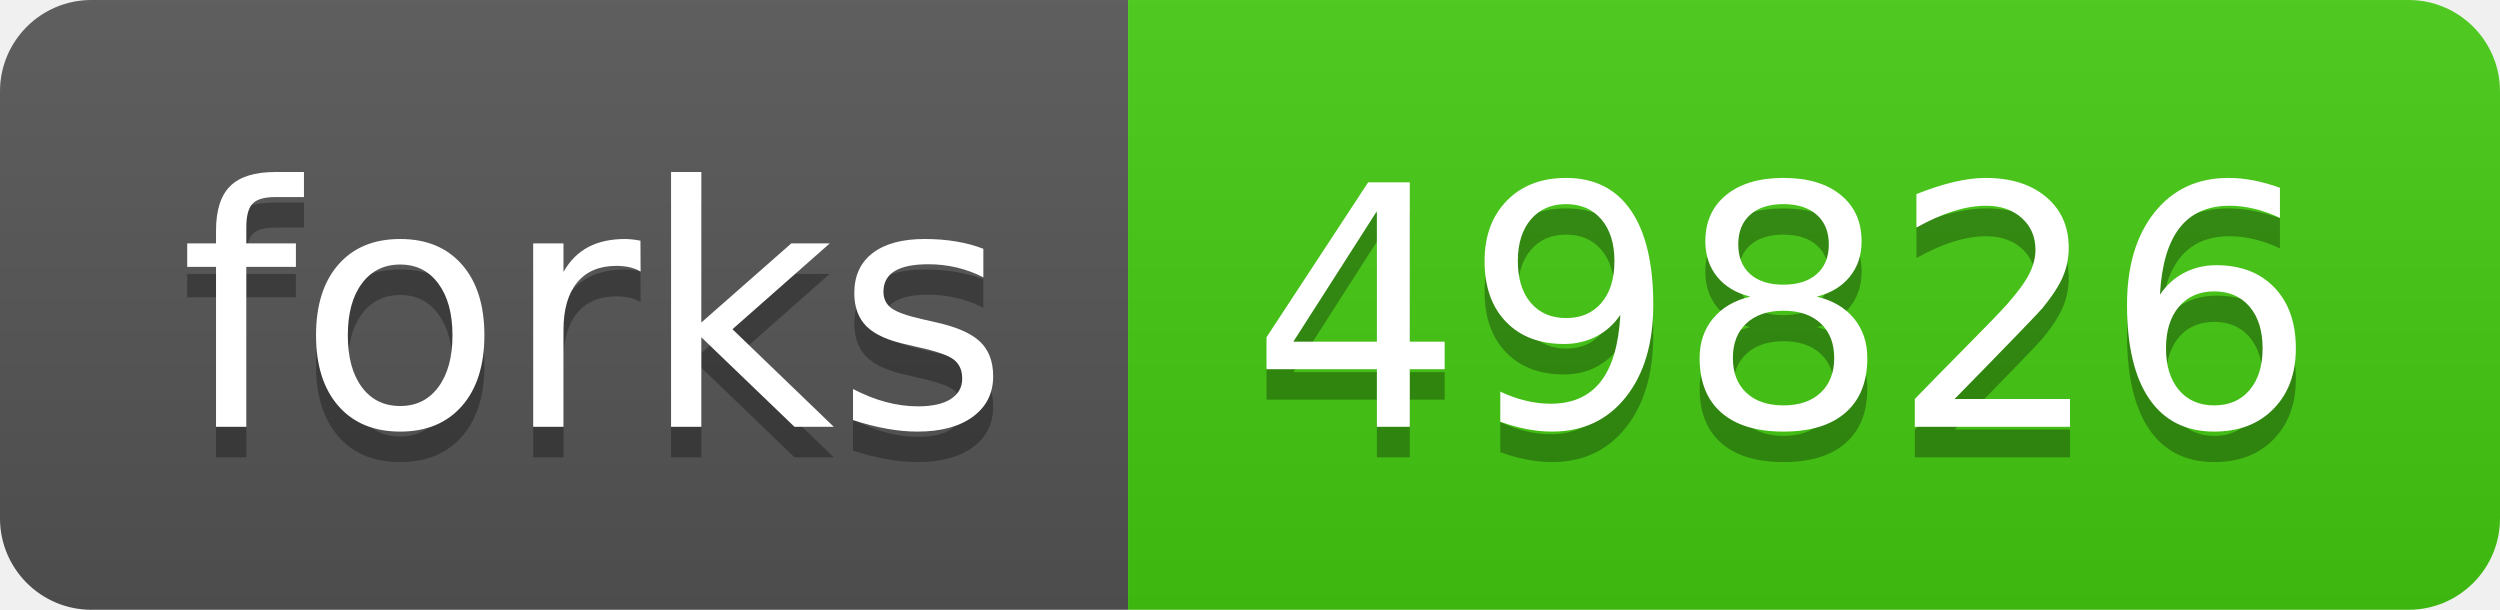
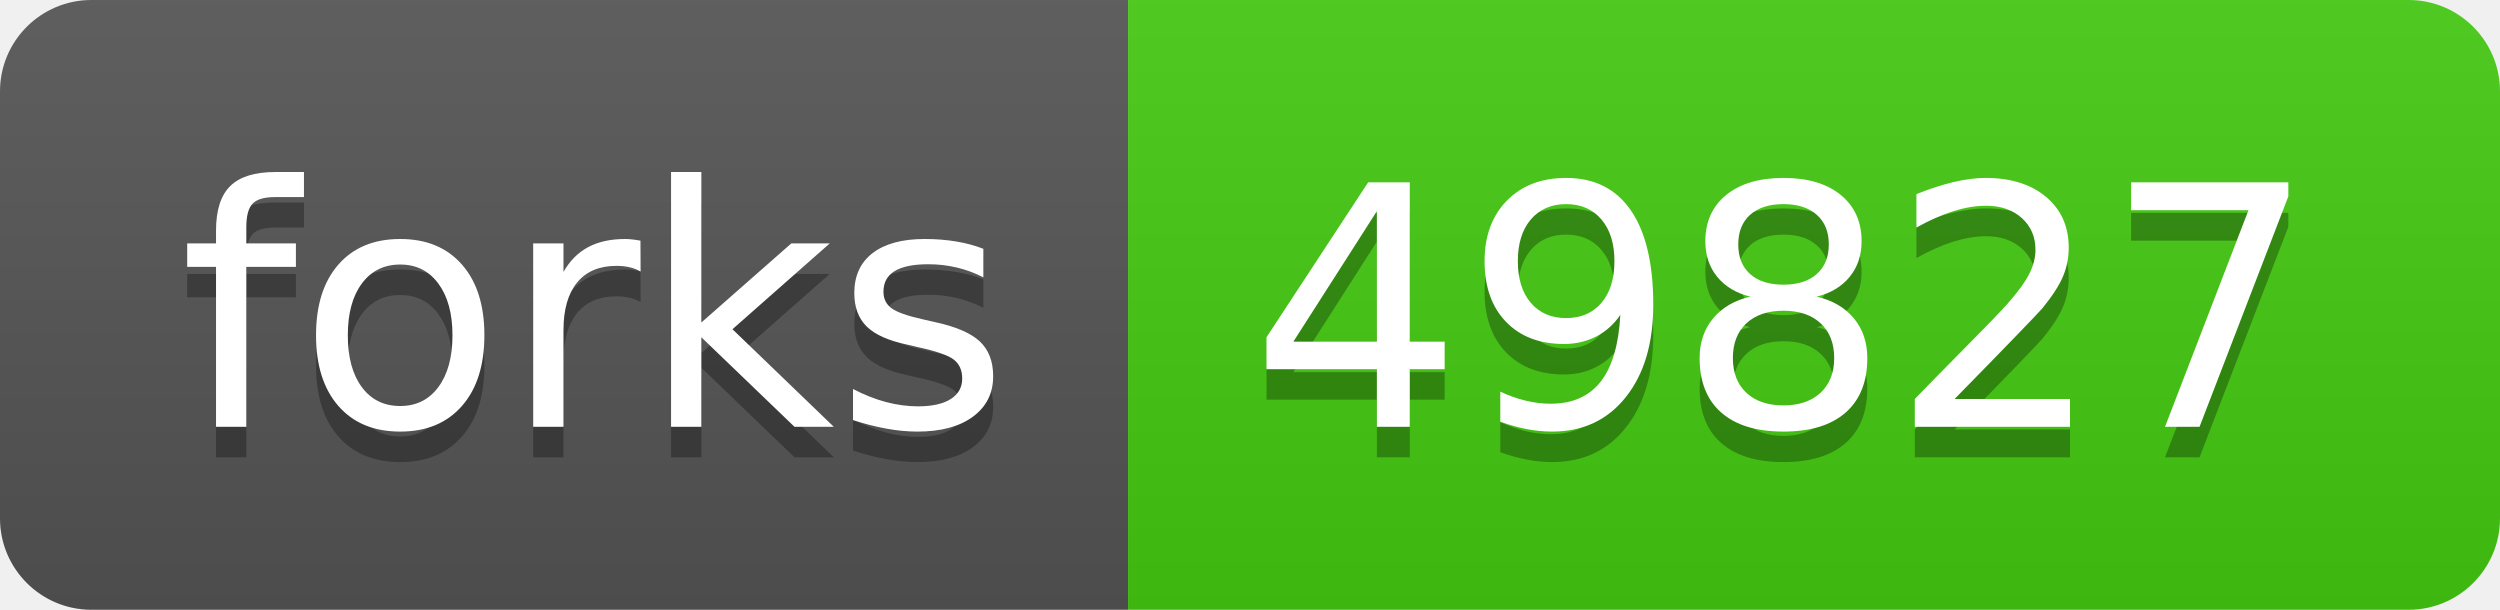
- <svg xmlns="http://www.w3.org/2000/svg" width="82" height="20" role="img" aria-label="forks: 49826">
+ <svg xmlns="http://www.w3.org/2000/svg" width="82" height="20" role="img" aria-label="forks: 49827">
  <linearGradient id="s" x2="0" y2="100%">
    <stop offset="0" stop-color="#bbb" stop-opacity=".1" />
    <stop offset="1" stop-opacity=".1" />
  </linearGradient>
  <clipPath id="r">
    <rect width="82" height="20" rx="3" fill="#fff" />
  </clipPath>
  <g clip-path="url(#r)">
    <rect width="37" height="20" fill="#555" />
    <rect x="37" width="45" height="20" fill="#4c1" />
    <rect width="82" height="20" fill="url(#s)" />
  </g>
  <g fill="#fff" text-anchor="middle" font-family="Verdana,Geneva,DejaVu Sans,sans-serif" text-rendering="geometricPrecision" font-size="110">
    <text aria-hidden="true" x="195" y="150" fill="#010101" fill-opacity=".3" transform="scale(.1)" textLength="270">forks</text>
    <text x="195" y="140" transform="scale(.1)" fill="#fff" textLength="270">forks</text>
-     <text aria-hidden="true" x="585" y="150" fill="#010101" fill-opacity=".3" transform="scale(.1)" textLength="350">49826</text>
-     <text x="585" y="140" transform="scale(.1)" fill="#fff" textLength="350">49826</text>
+     <text aria-hidden="true" x="585" y="150" fill="#010101" fill-opacity=".3" transform="scale(.1)" textLength="350">49827</text>
+     <text x="585" y="140" transform="scale(.1)" fill="#fff" textLength="350">49827</text>
  </g>
</svg>
